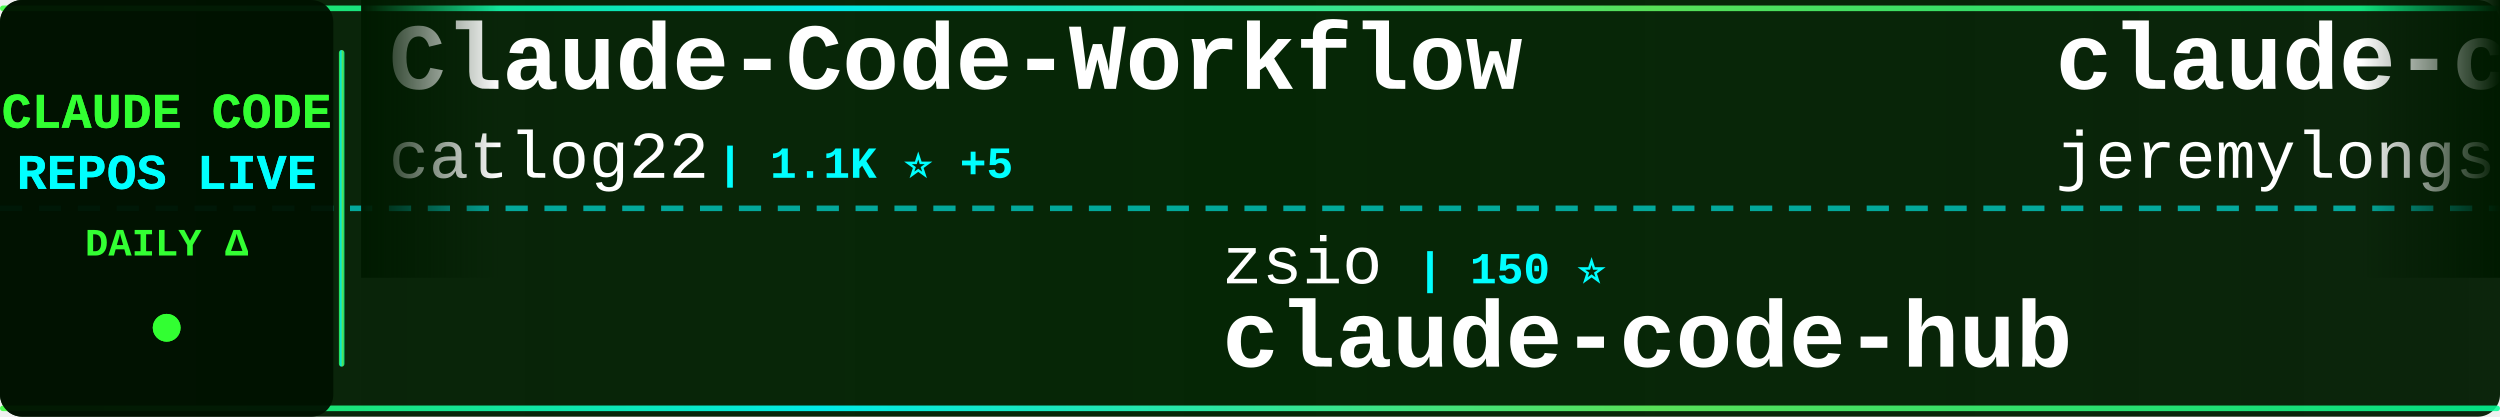
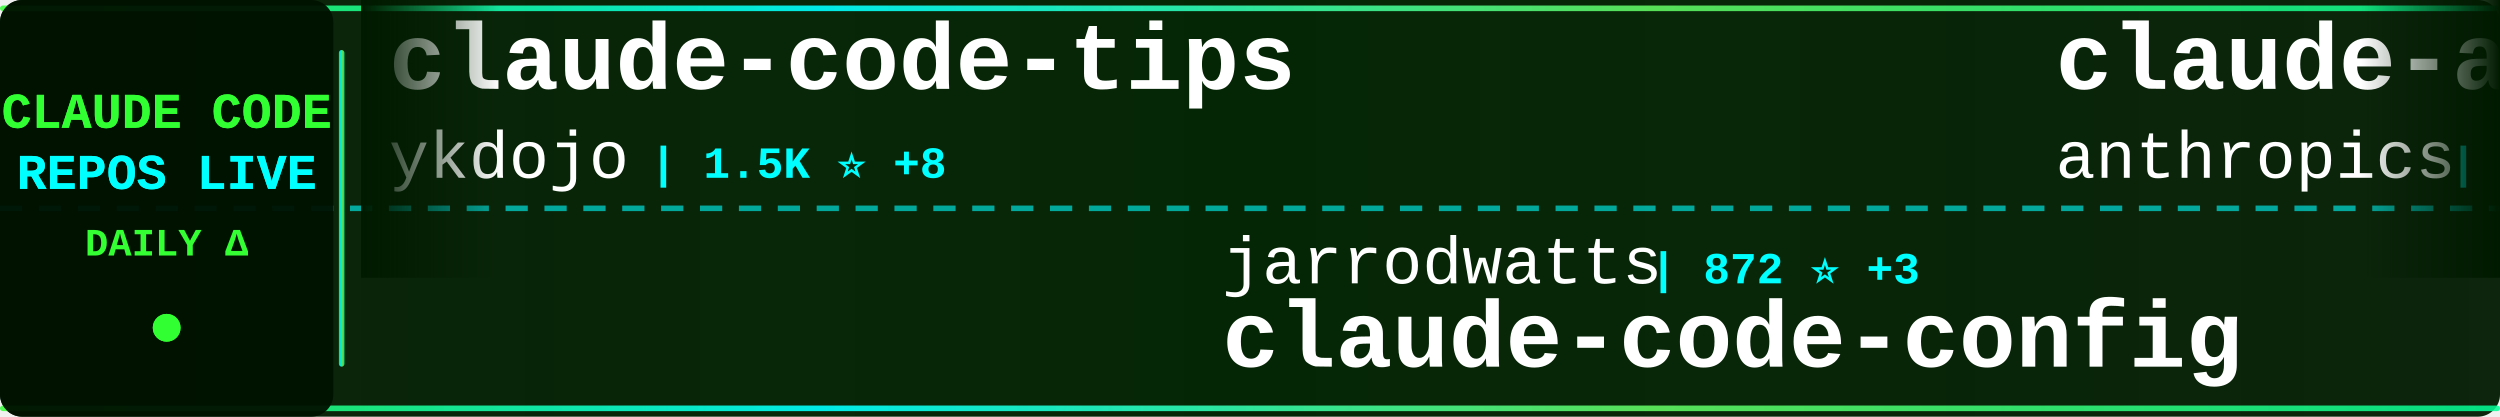
<svg xmlns="http://www.w3.org/2000/svg" width="900" height="150">
  <defs>
    <linearGradient id="tickerBg" x1="0%" y1="0%" x2="100%" y2="0%">
      <stop offset="0%" style="stop-color:#001a00;stop-opacity:0.95" />
      <stop offset="50%" style="stop-color:#002200;stop-opacity:0.98" />
      <stop offset="100%" style="stop-color:#001a00;stop-opacity:0.95" />
    </linearGradient>
    <linearGradient id="borderGrad" x1="0%" y1="0%" x2="100%" y2="0%">
      <stop offset="0%" style="stop-color:#33ff33;stop-opacity:0.85">
        <animate attributeName="stop-opacity" values="0.85;1;0.85" dur="2s" repeatCount="indefinite" />
      </stop>
      <stop offset="33%" style="stop-color:#00ffff;stop-opacity:0.9">
        <animate attributeName="stop-opacity" values="0.9;1;0.9" dur="2.2s" repeatCount="indefinite" />
      </stop>
      <stop offset="66%" style="stop-color:#66ff66;stop-opacity:0.85">
        <animate attributeName="stop-opacity" values="0.85;1;0.85" dur="1.8s" repeatCount="indefinite" />
      </stop>
      <stop offset="100%" style="stop-color:#00ff99;stop-opacity:0.85">
        <animate attributeName="stop-opacity" values="0.85;1;0.85" dur="2s" repeatCount="indefinite" />
      </stop>
    </linearGradient>
    <filter id="textGlow">
      <feGaussianBlur stdDeviation="0.1" result="coloredBlur" />
      <feMerge>
        <feMergeNode in="coloredBlur" />
        <feMergeNode in="SourceGraphic" />
      </feMerge>
    </filter>
    <filter id="metricGlow">
      <feGaussianBlur stdDeviation="0.2" result="coloredBlur" />
      <feMerge>
        <feMergeNode in="coloredBlur" />
        <feMergeNode in="SourceGraphic" />
      </feMerge>
    </filter>
    <linearGradient id="leftFade" x1="0%" y1="0%" x2="100%" y2="0%">
      <stop offset="0%" style="stop-color:#001a00;stop-opacity:1" />
      <stop offset="100%" style="stop-color:#001a00;stop-opacity:0" />
    </linearGradient>
    <linearGradient id="rightFade" x1="0%" y1="0%" x2="100%" y2="0%">
      <stop offset="0%" style="stop-color:#001a00;stop-opacity:0" />
      <stop offset="100%" style="stop-color:#001a00;stop-opacity:1" />
    </linearGradient>
  </defs>
  <rect width="900" height="150" fill="url(#tickerBg)" rx="8" />
  <rect x="0" y="2" width="900" height="2" fill="url(#borderGrad)" rx="1" />
  <rect x="0" y="146" width="900" height="2" fill="url(#borderGrad)" rx="1" />
  <line x1="0" y1="75" x2="900" y2="75" stroke="#00ffff" stroke-width="2" stroke-dasharray="8 6" opacity="0.6" />
  <rect x="0" y="0" width="120" height="150" fill="#001100" opacity="0.95" rx="8" />
  <text x="60" y="46" font-family="'Courier New', monospace" font-size="18" font-weight="bold" fill="#33ff33" text-anchor="middle" filter="url(#textGlow)">
    CLAUDE CODE
  </text>
  <text x="60" y="68" font-family="'Courier New', monospace" font-size="18" font-weight="bold" fill="#00ffff" text-anchor="middle" filter="url(#textGlow)">
    REPOS LIVE
  </text>
  <text x="60" y="92" font-family="'Courier New', monospace" font-size="14" font-weight="bold" fill="#33ff33" text-anchor="middle">
    DAILY Δ
  </text>
  <circle cx="60" cy="118" r="5" fill="#33ff33" filter="url(#metricGlow)">
    <animate attributeName="r" values="4;6;4" dur="1.5s" repeatCount="indefinite" />
    <animate attributeName="opacity" values="0.6;1;0.6" dur="1.5s" repeatCount="indefinite" />
  </circle>
  <rect x="122" y="18" width="2" height="114" fill="url(#borderGrad)" rx="1" />
  <clipPath id="tickerClip">
    <rect x="130" y="0" width="770" height="150" />
  </clipPath>
  <g clip-path="url(#tickerClip)">
    <g id="tickerItems">
      <animateTransform attributeName="transform" attributeType="XML" type="translate" from="0 0" to="-3000 0" dur="54s" repeatCount="indefinite" />
      <g transform="translate(0, 0)">
-         <text x="140" y="32" font-family="'Courier New', monospace" font-size="34" font-weight="bold" fill="#ffffff">Claude-Code-Workflow</text>
-         <text x="140" y="64" font-family="'Courier New', monospace" font-size="24" font-weight="normal" fill="#ffffff" opacity="1.0">catlog22</text>
-         <text x="258" y="64" font-family="'Courier New', monospace" font-size="16" font-weight="bold" fill="#00ffff"> | 1.1K ⭐ +5</text>
+         <text x="140" y="32" font-family="'Courier New', monospace" font-size="34" font-weight="bold" fill="#ffffff">claude-code-tips</text>
+         <text x="140" y="64" font-family="'Courier New', monospace" font-size="24" font-weight="normal" fill="#ffffff" opacity="1.0">ykdojo</text>
+         <text x="234" y="64" font-family="'Courier New', monospace" font-size="16" font-weight="bold" fill="#00ffff"> | 1.5K ⭐ +8</text>
      </g>
      <g transform="translate(300, 0)">
-         <text x="140" y="102" font-family="'Courier New', monospace" font-size="24" font-weight="normal" fill="#ffffff" opacity="1.0">zsio</text>
-         <text x="210" y="102" font-family="'Courier New', monospace" font-size="16" font-weight="bold" fill="#00ffff"> | 150 ⭐</text>
-         <text x="140" y="132" font-family="'Courier New', monospace" font-size="34" font-weight="bold" fill="#ffffff">claude-code-hub</text>
+         <text x="140" y="102" font-family="'Courier New', monospace" font-size="24" font-weight="normal" fill="#ffffff" opacity="1.0">jarrodwatts</text>
+         <text x="294" y="102" font-family="'Courier New', monospace" font-size="16" font-weight="bold" fill="#00ffff"> | 872 ⭐ +3</text>
+         <text x="140" y="132" font-family="'Courier New', monospace" font-size="34" font-weight="bold" fill="#ffffff">claude-code-config</text>
      </g>
      <g transform="translate(600, 0)">
-         <text x="140" y="32" font-family="'Courier New', monospace" font-size="34" font-weight="bold" fill="#ffffff">claude-code-plugins-plus...</text>
-         <text x="140" y="64" font-family="'Courier New', monospace" font-size="24" font-weight="normal" fill="#ffffff" opacity="1.0">jeremylongshore</text>
-         <text x="342" y="64" font-family="'Courier New', monospace" font-size="16" font-weight="bold" fill="#00ffff"> | 1.0K ⭐ +3</text>
+         <text x="140" y="32" font-family="'Courier New', monospace" font-size="34" font-weight="bold" fill="#ffffff">claude-agent-sdk-python</text>
+         <text x="140" y="64" font-family="'Courier New', monospace" font-size="24" font-weight="normal" fill="#ffffff" opacity="1.0">anthropics</text>
+         <text x="282" y="64" font-family="'Courier New', monospace" font-size="16" font-weight="bold" fill="#00ffff"> | 4.3K ⭐ +2</text>
      </g>
      <g transform="translate(900, 0)">
-         <text x="140" y="102" font-family="'Courier New', monospace" font-size="24" font-weight="normal" fill="#ffffff" opacity="1.0">21st-dev</text>
-         <text x="258" y="102" font-family="'Courier New', monospace" font-size="16" font-weight="bold" fill="#00ffff"> | 4.2K ⭐ +44</text>
-         <text x="140" y="132" font-family="'Courier New', monospace" font-size="34" font-weight="bold" fill="#ffffff">1code</text>
+         <text x="140" y="102" font-family="'Courier New', monospace" font-size="24" font-weight="normal" fill="#ffffff" opacity="1.0">kepano</text>
+         <text x="234" y="102" font-family="'Courier New', monospace" font-size="16" font-weight="bold" fill="#00ffff"> | 7.9K ⭐ +24</text>
+         <text x="140" y="132" font-family="'Courier New', monospace" font-size="34" font-weight="bold" fill="#ffffff">obsidian-skills</text>
      </g>
      <g transform="translate(1200, 0)">
-         <text x="140" y="32" font-family="'Courier New', monospace" font-size="34" font-weight="bold" fill="#ffffff">claude-code-pm-course</text>
-         <text x="140" y="64" font-family="'Courier New', monospace" font-size="24" font-weight="normal" fill="#ffffff" opacity="1.0">carlvellotti</text>
-         <text x="306" y="64" font-family="'Courier New', monospace" font-size="16" font-weight="bold" fill="#00ffff"> | 379 ⭐ +2</text>
+         <text x="140" y="32" font-family="'Courier New', monospace" font-size="34" font-weight="bold" fill="#ffffff">openskills</text>
+         <text x="140" y="64" font-family="'Courier New', monospace" font-size="24" font-weight="normal" fill="#ffffff" opacity="1.0">numman-ali</text>
+         <text x="282" y="64" font-family="'Courier New', monospace" font-size="16" font-weight="bold" fill="#00ffff"> | 6.9K ⭐ +17</text>
      </g>
      <g transform="translate(1500, 0)">
-         <text x="140" y="102" font-family="'Courier New', monospace" font-size="24" font-weight="normal" fill="#ffffff" opacity="1.0">edmund-io</text>
-         <text x="270" y="102" font-family="'Courier New', monospace" font-size="16" font-weight="bold" fill="#00ffff"> | 1.0K ⭐ +4</text>
-         <text x="140" y="132" font-family="'Courier New', monospace" font-size="34" font-weight="bold" fill="#ffffff">edmunds-claude-code</text>
+         <text x="140" y="102" font-family="'Courier New', monospace" font-size="24" font-weight="normal" fill="#ffffff" opacity="1.0">zed-industries</text>
+         <text x="330" y="102" font-family="'Courier New', monospace" font-size="16" font-weight="bold" fill="#00ffff"> | 779 ⭐</text>
+         <text x="140" y="132" font-family="'Courier New', monospace" font-size="34" font-weight="bold" fill="#ffffff">claude-code-acp</text>
      </g>
      <g transform="translate(1800, 0)">
        <text x="140" y="32" font-family="'Courier New', monospace" font-size="34" font-weight="bold" fill="#ffffff">Claude-Code-Usage-Monito...</text>
        <text x="140" y="64" font-family="'Courier New', monospace" font-size="24" font-weight="normal" fill="#ffffff" opacity="1.0">Maciek-roboblog</text>
-         <text x="342" y="64" font-family="'Courier New', monospace" font-size="16" font-weight="bold" fill="#00ffff"> | 6.3K ⭐ +1</text>
+         <text x="342" y="64" font-family="'Courier New', monospace" font-size="16" font-weight="bold" fill="#00ffff"> | 6.3K ⭐ +3</text>
      </g>
      <g transform="translate(2100, 0)">
-         <text x="140" y="102" font-family="'Courier New', monospace" font-size="24" font-weight="normal" fill="#ffffff" opacity="1.0">anthropics</text>
-         <text x="282" y="102" font-family="'Courier New', monospace" font-size="16" font-weight="bold" fill="#00ffff"> | 4.3K ⭐ +6</text>
-         <text x="140" y="132" font-family="'Courier New', monospace" font-size="34" font-weight="bold" fill="#ffffff">claude-agent-sdk-python</text>
+         <text x="140" y="102" font-family="'Courier New', monospace" font-size="24" font-weight="normal" fill="#ffffff" opacity="1.0">steipete</text>
+         <text x="258" y="102" font-family="'Courier New', monospace" font-size="16" font-weight="bold" fill="#00ffff"> | 1.0K ⭐ +1</text>
+         <text x="140" y="132" font-family="'Courier New', monospace" font-size="34" font-weight="bold" fill="#ffffff">claude-code-mcp</text>
      </g>
      <g transform="translate(2400, 0)">
-         <text x="140" y="32" font-family="'Courier New', monospace" font-size="34" font-weight="bold" fill="#ffffff">claude-code-configs</text>
-         <text x="140" y="64" font-family="'Courier New', monospace" font-size="24" font-weight="normal" fill="#ffffff" opacity="1.0">Matt-Dionis</text>
-         <text x="294" y="64" font-family="'Courier New', monospace" font-size="16" font-weight="bold" fill="#00ffff"> | 604 ⭐</text>
+         <text x="140" y="32" font-family="'Courier New', monospace" font-size="34" font-weight="bold" fill="#ffffff">Claude-Code</text>
+         <text x="140" y="64" font-family="'Courier New', monospace" font-size="24" font-weight="normal" fill="#ffffff" opacity="1.0">lyconear</text>
+         <text x="258" y="64" font-family="'Courier New', monospace" font-size="16" font-weight="bold" fill="#00ffff"> | 4 ⭐</text>
      </g>
      <g transform="translate(2700, 0)">
-         <text x="140" y="102" font-family="'Courier New', monospace" font-size="24" font-weight="normal" fill="#ffffff" opacity="1.0">Pimzino</text>
-         <text x="246" y="102" font-family="'Courier New', monospace" font-size="16" font-weight="bold" fill="#00ffff"> | 3.4K ⭐</text>
-         <text x="140" y="132" font-family="'Courier New', monospace" font-size="34" font-weight="bold" fill="#ffffff">claude-code-spec-workflo...</text>
+         <text x="140" y="102" font-family="'Courier New', monospace" font-size="24" font-weight="normal" fill="#ffffff" opacity="1.0">carlvellotti</text>
+         <text x="306" y="102" font-family="'Courier New', monospace" font-size="16" font-weight="bold" fill="#00ffff"> | 382 ⭐ +3</text>
+         <text x="140" y="132" font-family="'Courier New', monospace" font-size="34" font-weight="bold" fill="#ffffff">claude-code-pm-course</text>
      </g>
      <g transform="translate(3000, 0)">
-         <text x="140" y="32" font-family="'Courier New', monospace" font-size="34" font-weight="bold" fill="#ffffff">Claude-Code-Workflow</text>
-         <text x="140" y="64" font-family="'Courier New', monospace" font-size="24" font-weight="normal" fill="#ffffff" opacity="1.0">catlog22</text>
-         <text x="258" y="64" font-family="'Courier New', monospace" font-size="16" font-weight="bold" fill="#00ffff"> | 1.1K ⭐ +5</text>
+         <text x="140" y="32" font-family="'Courier New', monospace" font-size="34" font-weight="bold" fill="#ffffff">claude-code-tips</text>
+         <text x="140" y="64" font-family="'Courier New', monospace" font-size="24" font-weight="normal" fill="#ffffff" opacity="1.0">ykdojo</text>
+         <text x="234" y="64" font-family="'Courier New', monospace" font-size="16" font-weight="bold" fill="#00ffff"> | 1.5K ⭐ +8</text>
      </g>
      <g transform="translate(3300, 0)">
-         <text x="140" y="102" font-family="'Courier New', monospace" font-size="24" font-weight="normal" fill="#ffffff" opacity="1.0">zsio</text>
-         <text x="210" y="102" font-family="'Courier New', monospace" font-size="16" font-weight="bold" fill="#00ffff"> | 150 ⭐</text>
-         <text x="140" y="132" font-family="'Courier New', monospace" font-size="34" font-weight="bold" fill="#ffffff">claude-code-hub</text>
+         <text x="140" y="102" font-family="'Courier New', monospace" font-size="24" font-weight="normal" fill="#ffffff" opacity="1.0">jarrodwatts</text>
+         <text x="294" y="102" font-family="'Courier New', monospace" font-size="16" font-weight="bold" fill="#00ffff"> | 872 ⭐ +3</text>
+         <text x="140" y="132" font-family="'Courier New', monospace" font-size="34" font-weight="bold" fill="#ffffff">claude-code-config</text>
      </g>
      <g transform="translate(3600, 0)">
-         <text x="140" y="32" font-family="'Courier New', monospace" font-size="34" font-weight="bold" fill="#ffffff">claude-code-plugins-plus...</text>
-         <text x="140" y="64" font-family="'Courier New', monospace" font-size="24" font-weight="normal" fill="#ffffff" opacity="1.0">jeremylongshore</text>
-         <text x="342" y="64" font-family="'Courier New', monospace" font-size="16" font-weight="bold" fill="#00ffff"> | 1.0K ⭐ +3</text>
+         <text x="140" y="32" font-family="'Courier New', monospace" font-size="34" font-weight="bold" fill="#ffffff">claude-agent-sdk-python</text>
+         <text x="140" y="64" font-family="'Courier New', monospace" font-size="24" font-weight="normal" fill="#ffffff" opacity="1.0">anthropics</text>
+         <text x="282" y="64" font-family="'Courier New', monospace" font-size="16" font-weight="bold" fill="#00ffff"> | 4.3K ⭐ +2</text>
      </g>
      <g transform="translate(3900, 0)">
-         <text x="140" y="102" font-family="'Courier New', monospace" font-size="24" font-weight="normal" fill="#ffffff" opacity="1.0">21st-dev</text>
-         <text x="258" y="102" font-family="'Courier New', monospace" font-size="16" font-weight="bold" fill="#00ffff"> | 4.2K ⭐ +44</text>
-         <text x="140" y="132" font-family="'Courier New', monospace" font-size="34" font-weight="bold" fill="#ffffff">1code</text>
+         <text x="140" y="102" font-family="'Courier New', monospace" font-size="24" font-weight="normal" fill="#ffffff" opacity="1.0">kepano</text>
+         <text x="234" y="102" font-family="'Courier New', monospace" font-size="16" font-weight="bold" fill="#00ffff"> | 7.9K ⭐ +24</text>
+         <text x="140" y="132" font-family="'Courier New', monospace" font-size="34" font-weight="bold" fill="#ffffff">obsidian-skills</text>
      </g>
    </g>
  </g>
  <rect x="130" y="0" width="50" height="100" fill="url(#leftFade)" />
  <rect x="850" y="0" width="50" height="100" fill="url(#rightFade)" />
</svg>
